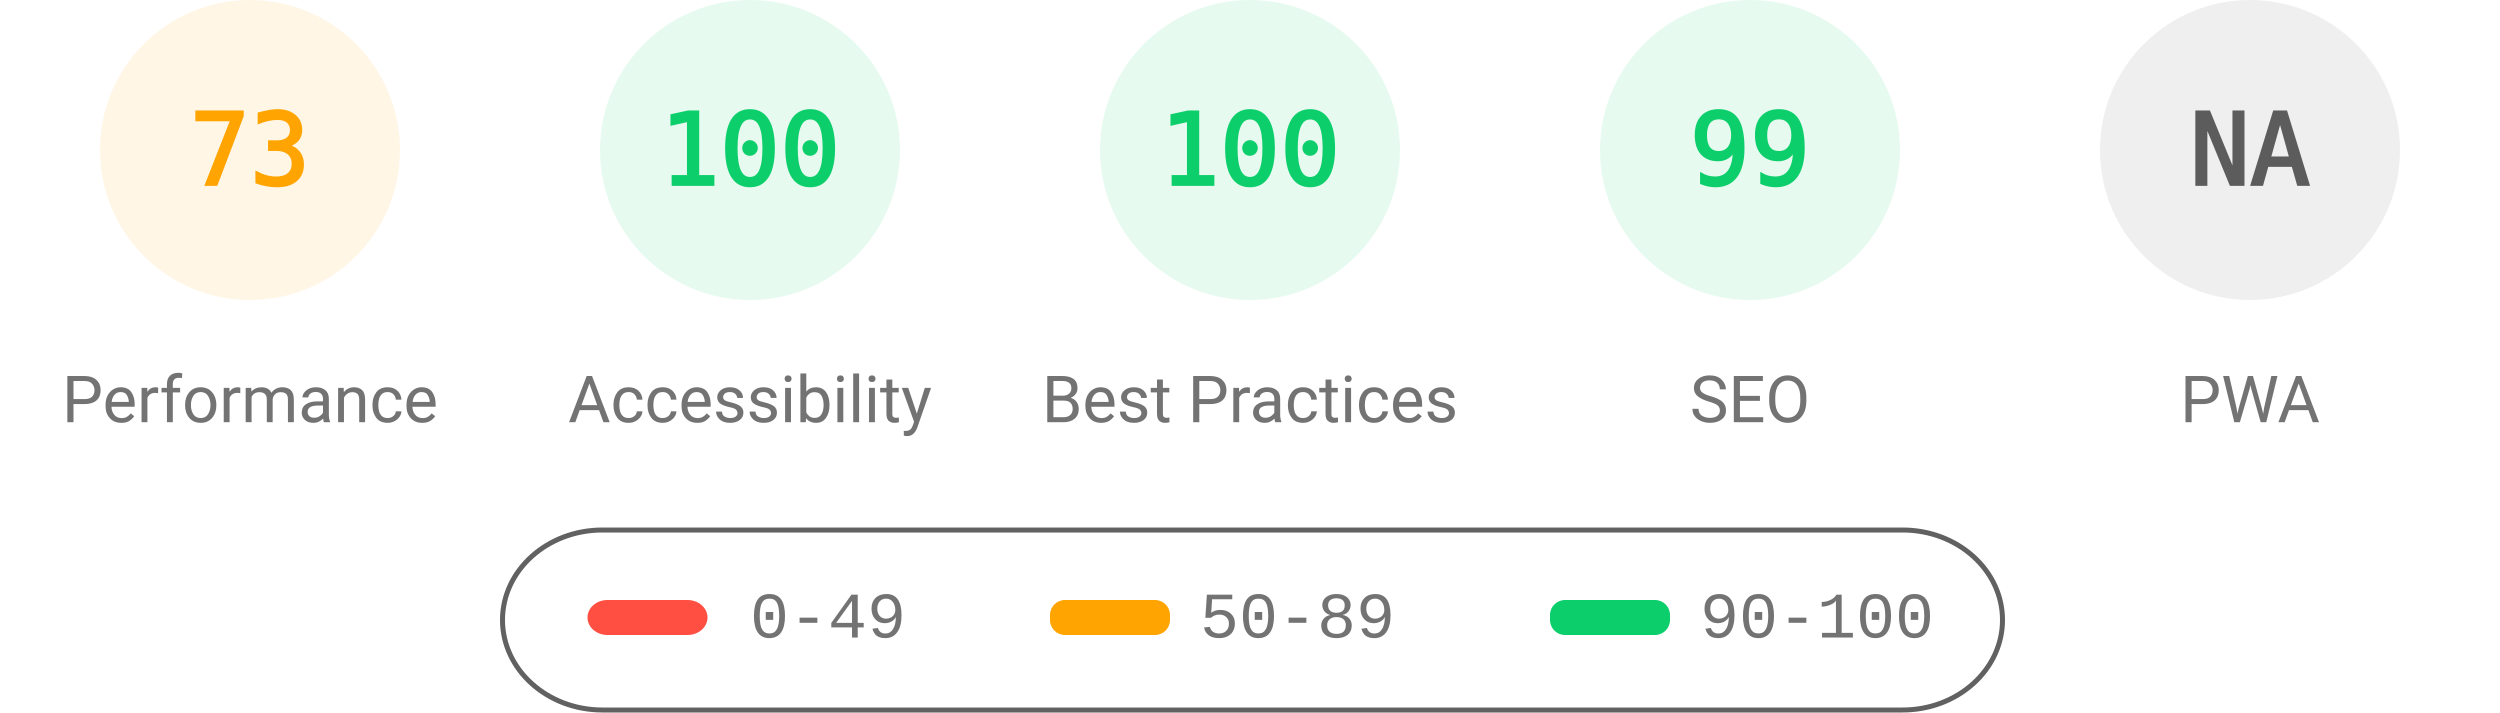
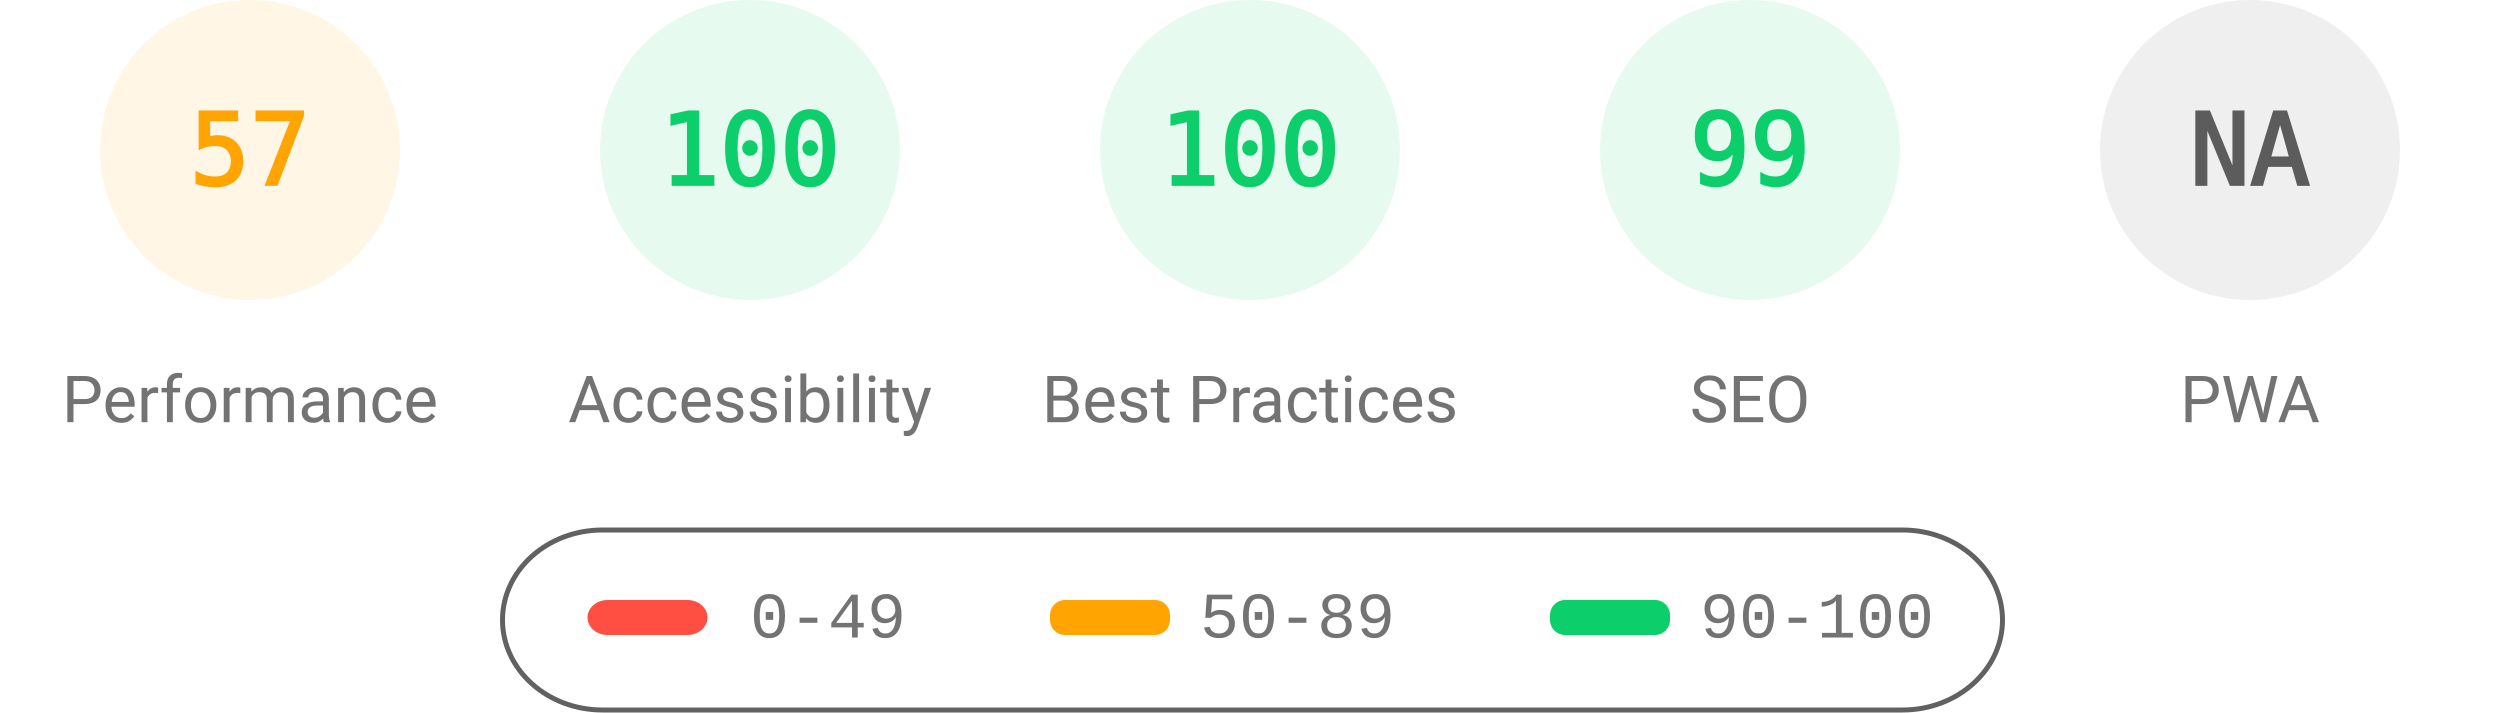
<svg xmlns="http://www.w3.org/2000/svg" fill="none" width="1000" height="285">
  <style>.gauge-base{opacity:.1}.gauge-arc{fill:none;animation-delay:250ms;stroke-linecap:round;transform:rotate(-90deg);transform-origin:100px 60px;animation:load-gauge 1s ease forwards}.guage-text{font-size:40px;font-family:monospace;text-align:center}.guage-red{color:#ff4e42;fill:#ff4e42;stroke:#ff4e42}.guage-orange{color:#ffa400;fill:#ffa400;stroke:#ffa400}.guage-green{color:#0cce6b;fill:#0cce6b;stroke:#0cce6b}.guage-undefined{color:#5c5c5c;fill:#5c5c5c;stroke:#5c5c5c}.guage-title{color:#737373;fill:#737373;stroke:none;font-size:26px;line-height:26px;font-family:Roboto,Halvetica,Arial,sans-serif}@keyframes load-gauge{from{stroke-dasharray:0 352.858}}</style>
  <svg class="guage-div guage-perf guage-orange" viewBox="0 0 200 200" width="200" height="200">
    <circle class="gauge-base" r="56" cx="100" cy="60" stroke-width="8" />
-     <circle class="gauge-arc guage-arc-1" r="56" cx="100" cy="60" stroke-width="8" style="stroke-dasharray:256.856,351.858" />
-     <text class="guage-text" x="100" y="60" alignment-baseline="central" dominant-baseline="central" text-anchor="middle">73</text>
+     <circle class="gauge-arc guage-arc-1" r="56" cx="100" cy="60" stroke-width="8" style="stroke-dasharray:200.559,351.858" />
+     <text class="guage-text" x="100" y="60" alignment-baseline="central" dominant-baseline="central" text-anchor="middle">57</text>
    <text class="guage-title" x="100" y="160" alignment-baseline="central" dominant-baseline="central" text-anchor="middle">Performance</text>
  </svg>
  <svg class="guage-div guage-acc guage-green" viewBox="0 0 200 200" width="200" height="200" x="200">
    <circle class="gauge-base" r="56" cx="100" cy="60" stroke-width="8" />
    <circle class="gauge-arc guage-arc-2" r="56" cx="100" cy="60" stroke-width="8" style="stroke-dasharray:351.858,351.858" />
    <text class="guage-text" x="100" y="60" alignment-baseline="central" dominant-baseline="central" text-anchor="middle">100</text>
    <text class="guage-title" x="100" y="160" alignment-baseline="central" dominant-baseline="central" text-anchor="middle">Accessibility</text>
  </svg>
  <svg class="guage-div guage-best guage-green" viewBox="0 0 200 200" width="200" height="200" x="400">
    <circle class="gauge-base" r="56" cx="100" cy="60" stroke-width="8" />
    <circle class="gauge-arc guage-arc-3" r="56" cx="100" cy="60" stroke-width="8" style="stroke-dasharray:351.858,351.858" />
    <text class="guage-text" x="100" y="60" alignment-baseline="central" dominant-baseline="central" text-anchor="middle">100</text>
    <text class="guage-title" x="100" y="160" alignment-baseline="central" dominant-baseline="central" text-anchor="middle">Best Practices</text>
  </svg>
  <svg class="guage-div guage-seo guage-green" viewBox="0 0 200 200" width="200" height="200" x="600">
    <circle class="gauge-base" r="56" cx="100" cy="60" stroke-width="8" />
    <circle class="gauge-arc guage-arc-4" r="56" cx="100" cy="60" stroke-width="8" style="stroke-dasharray:348.339,351.858" />
    <text class="guage-text" x="100" y="60" alignment-baseline="central" dominant-baseline="central" text-anchor="middle">99</text>
    <text class="guage-title" x="100" y="160" alignment-baseline="central" dominant-baseline="central" text-anchor="middle">SEO</text>
  </svg>
  <svg class="guage-div guage-pwa guage-undefined" viewBox="0 0 200 200" width="200" height="200" x="800">
    <circle class="gauge-base" r="56" cx="100" cy="60" stroke-width="8" />
    <circle class="gauge-arc guage-arc-4" r="56" cx="100" cy="60" stroke-width="8" style="stroke-dasharray:351.858,351.858" />
    <text class="guage-text" x="100" y="60" alignment-baseline="central" dominant-baseline="central" text-anchor="middle">NA</text>
    <text class="guage-title" x="100" y="160" alignment-baseline="central" dominant-baseline="central" text-anchor="middle">PWA</text>
  </svg>
  <svg width="604" height="76" x="200" y="210">
    <path fill="none" id="canvas_background" d="M-1-1h604v80H-1z" />
    <rect fill-opacity="0" stroke="#616161" stroke-width="2" rx="40" id="svg_2" height="72" width="600" y="2" x="1" fill="#000" />
    <rect stroke="#000" rx="8" id="svg_3" height="14" width="48" y="30" x="35" stroke-opacity="null" stroke-width="0" fill="#ff4e42" />
    <rect stroke="#000" rx="6" id="svg_4" height="14" width="48" y="30" x="220" stroke-opacity="null" stroke-width="0" fill="#ffa400" />
    <rect stroke="#000" rx="6" id="svg_5" height="14" width="48" y="30" x="420" stroke-opacity="null" stroke-width="0" fill="#0cce6b" />
    <text xml:space="preserve" text-anchor="start" font-family="'Courier New', Courier, monospace" font-size="26" id="svg_6" y="45" x="100" stroke-opacity="null" stroke-width="0" stroke="#000" fill="#737373">0-49</text>
    <text xml:space="preserve" text-anchor="start" font-family="'Courier New', Courier, monospace" font-size="26" id="svg_7" y="45" x="280" stroke-opacity="null" stroke-width="0" stroke="#000" fill="#737373">50-89</text>
    <text xml:space="preserve" text-anchor="start" font-family="'Courier New', Courier, monospace" font-size="26" id="svg_8" y="45" x="480" stroke-opacity="null" stroke-width="0" stroke="#000" fill="#737373">90-100</text>
  </svg>
</svg>
